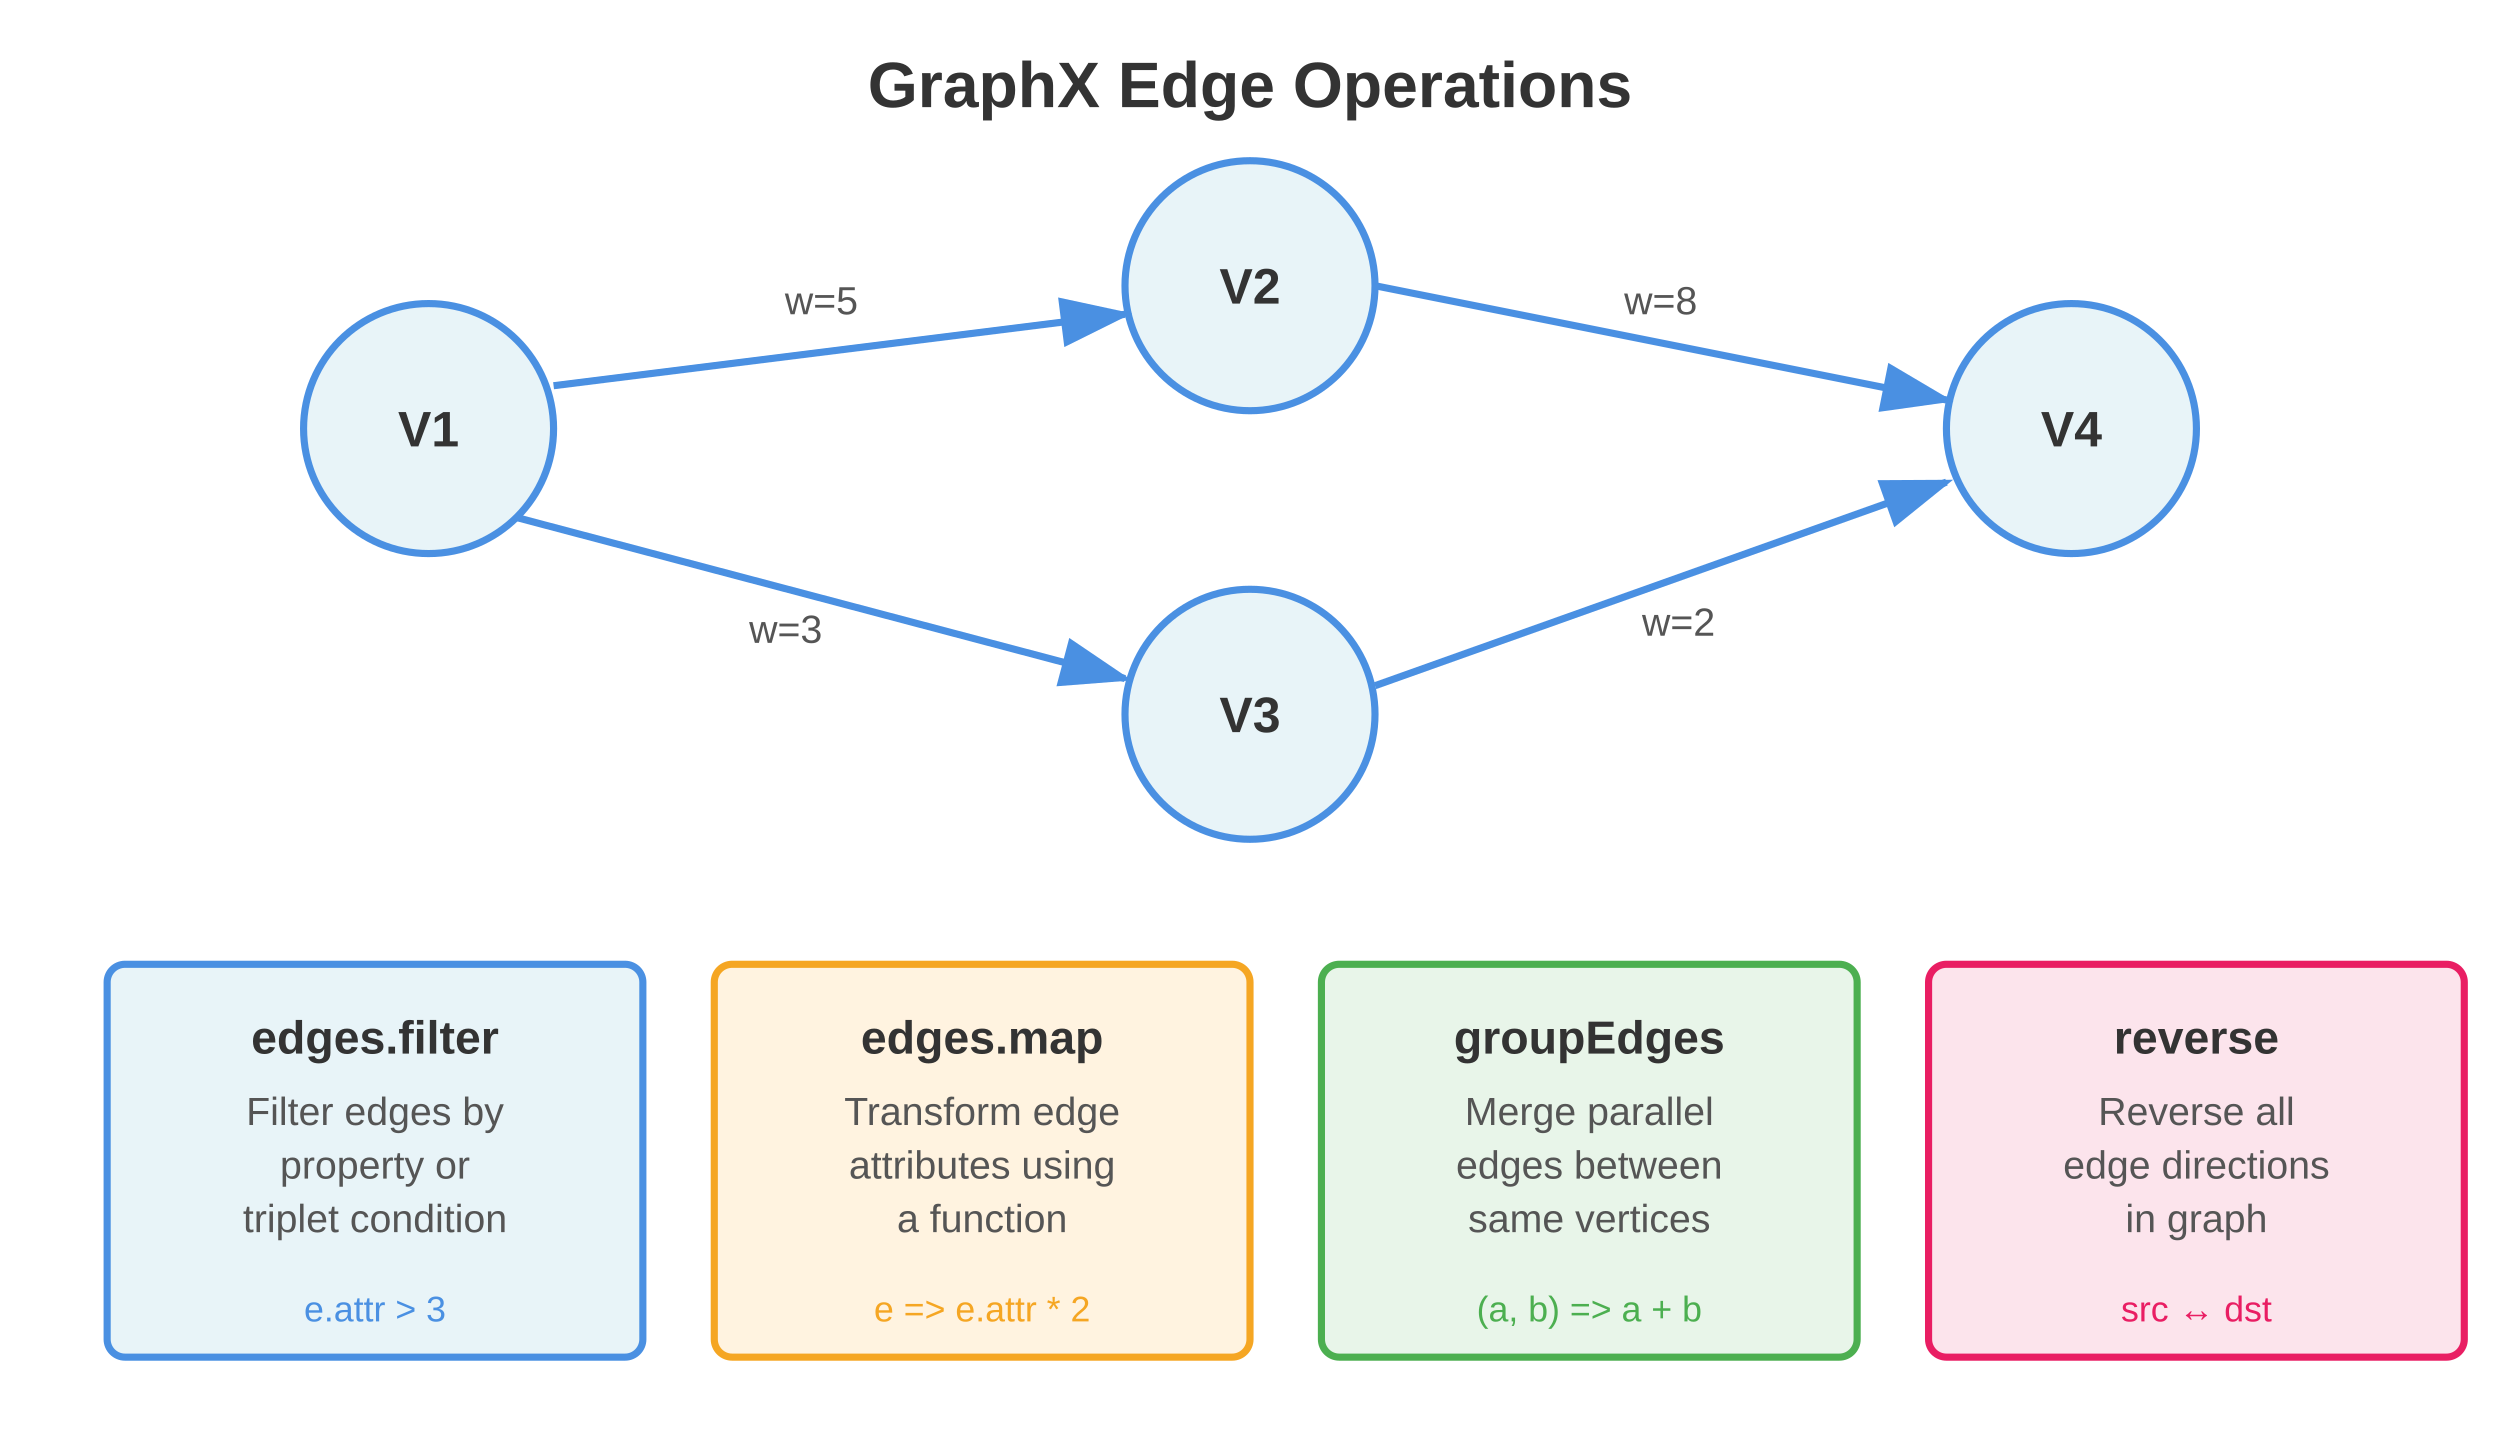
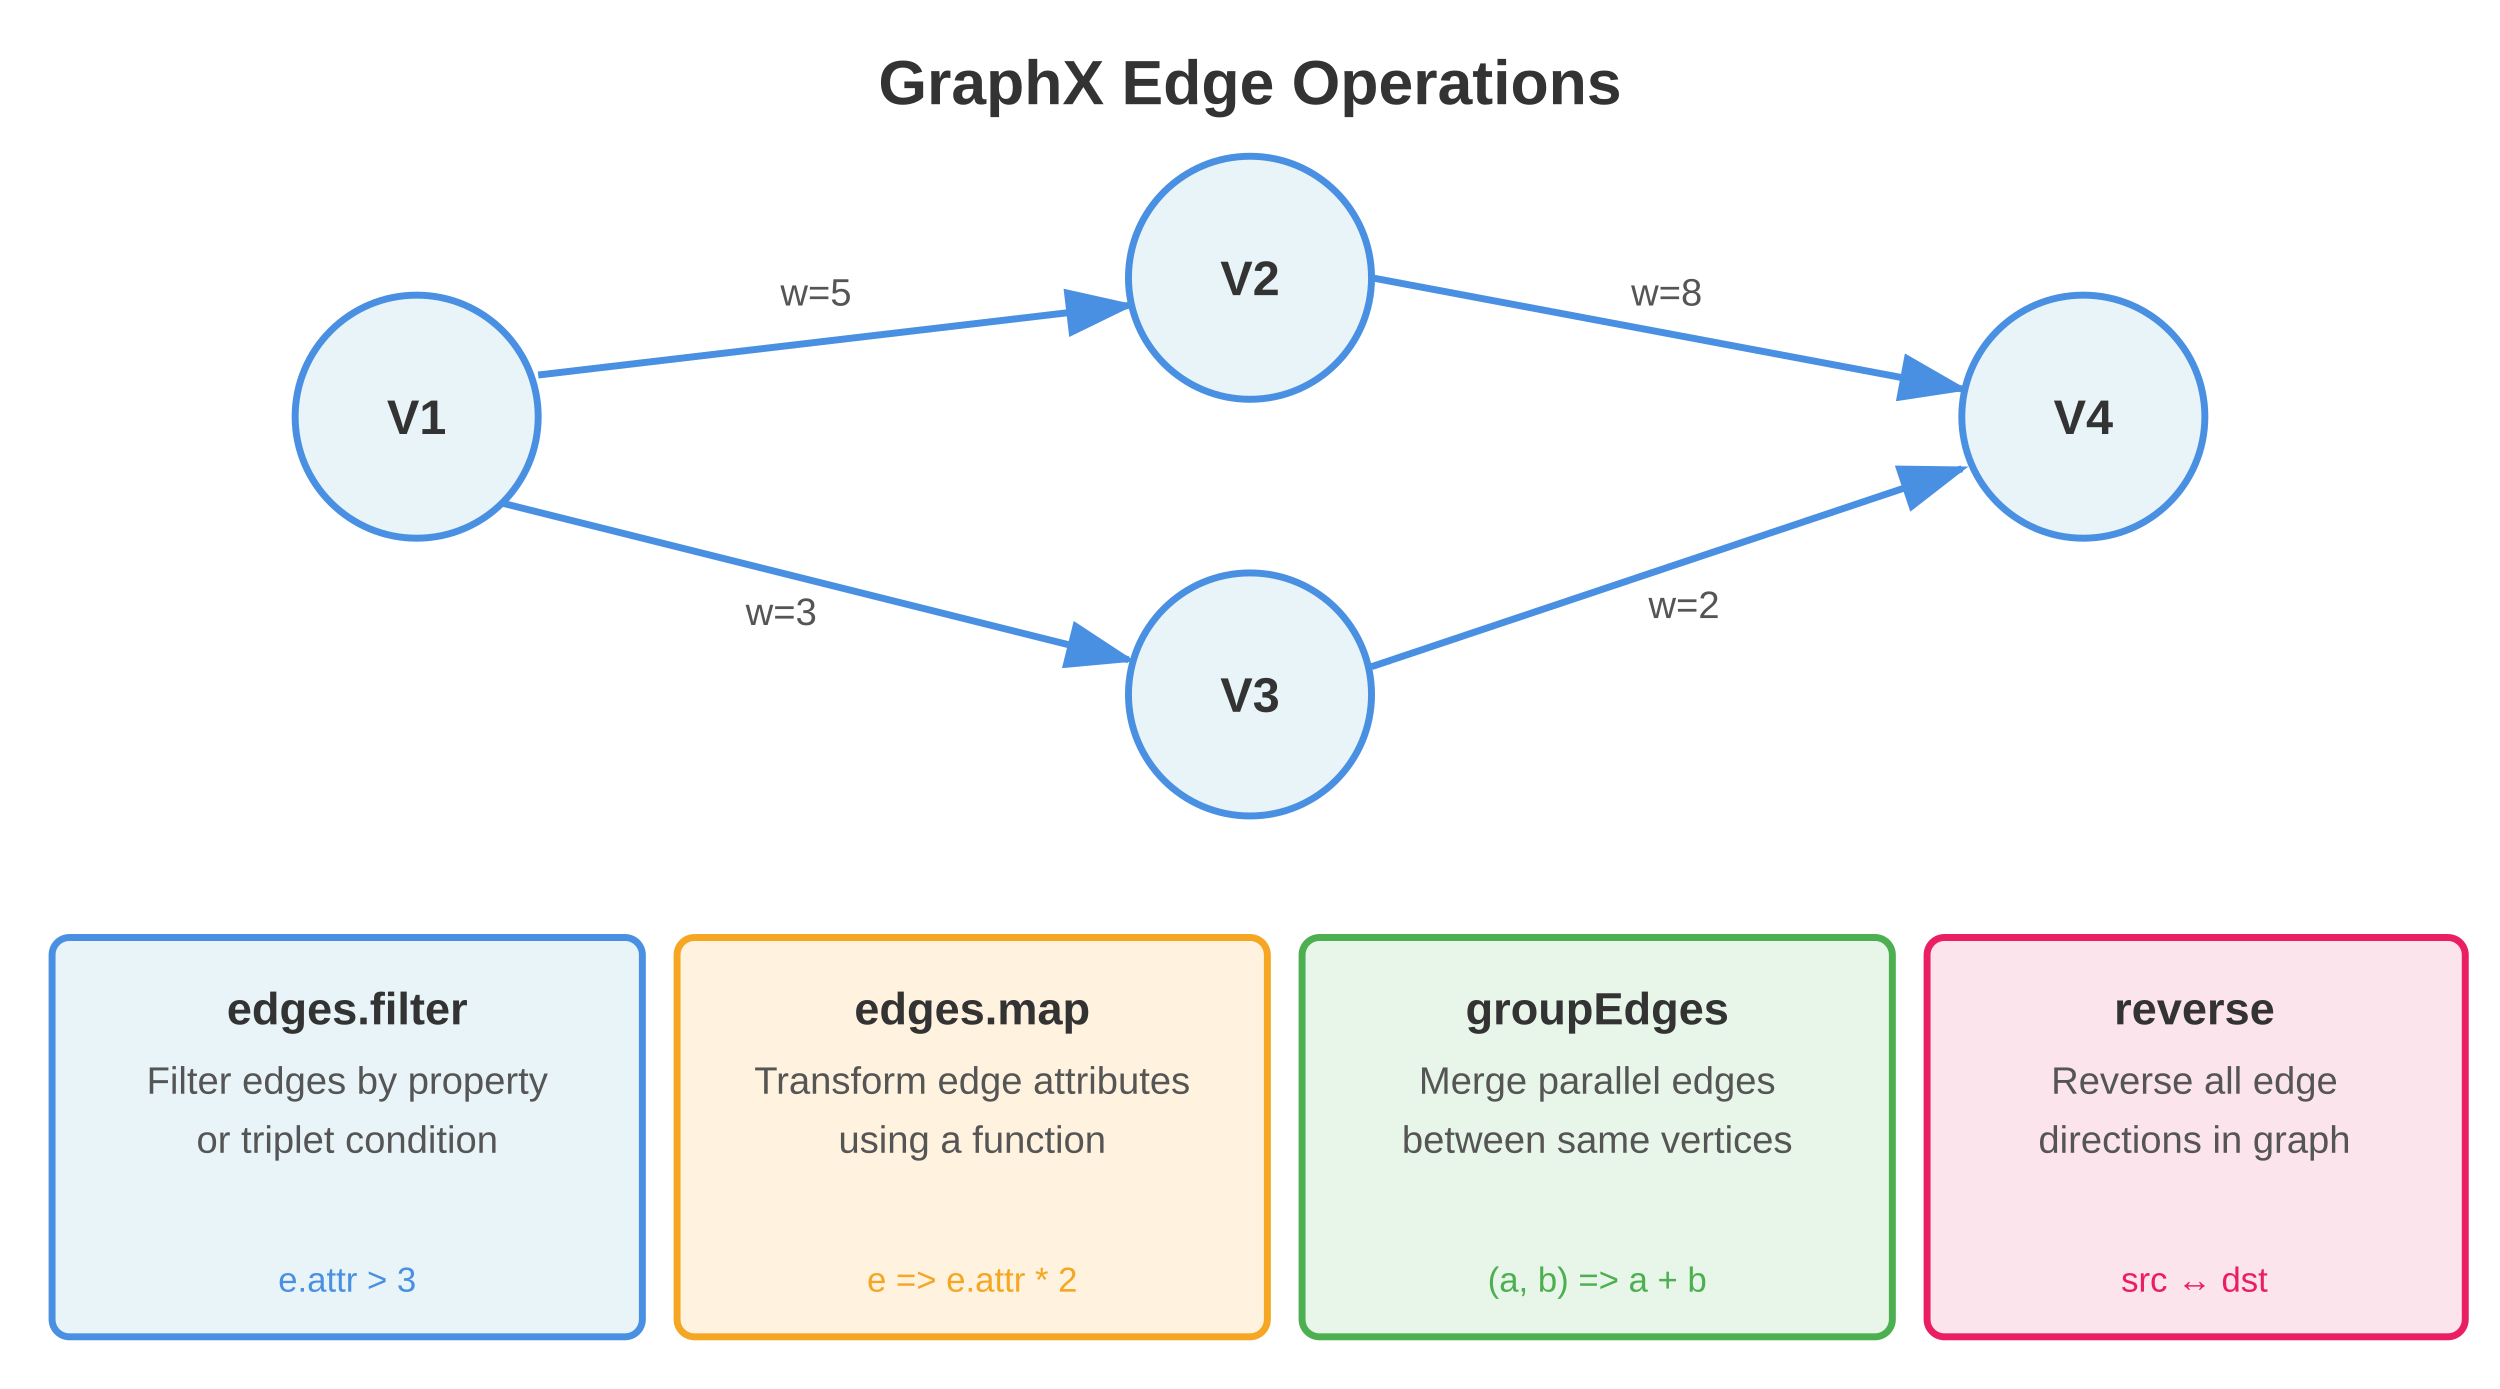
- <svg xmlns="http://www.w3.org/2000/svg" viewBox="0 0 700 400">
+ <svg xmlns="http://www.w3.org/2000/svg" viewBox="0 0 720 400">
  <defs>
    <marker id="arrow" markerWidth="10" markerHeight="7" refX="9" refY="3.5" orient="auto">
      <polygon points="0 0, 10 3.5, 0 7" fill="#4a90e2" />
    </marker>
  </defs>
-   <text x="350" y="30" text-anchor="middle" font-family="Arial, sans-serif" font-size="18" font-weight="bold" fill="#333">GraphX Edge Operations</text>
+   <text x="360" y="30" text-anchor="middle" font-family="Arial, sans-serif" font-size="18" font-weight="bold" fill="#333">GraphX Edge Operations</text>
  <circle cx="120" cy="120" r="35" fill="#e8f4f8" stroke="#4a90e2" stroke-width="2" />
  <text x="120" y="125" text-anchor="middle" font-family="Arial, sans-serif" font-size="14" font-weight="bold" fill="#333">V1</text>
-   <circle cx="350" cy="80" r="35" fill="#e8f4f8" stroke="#4a90e2" stroke-width="2" />
-   <text x="350" y="85" text-anchor="middle" font-family="Arial, sans-serif" font-size="14" font-weight="bold" fill="#333">V2</text>
-   <circle cx="350" cy="200" r="35" fill="#e8f4f8" stroke="#4a90e2" stroke-width="2" />
-   <text x="350" y="205" text-anchor="middle" font-family="Arial, sans-serif" font-size="14" font-weight="bold" fill="#333">V3</text>
-   <circle cx="580" cy="120" r="35" fill="#e8f4f8" stroke="#4a90e2" stroke-width="2" />
-   <text x="580" y="125" text-anchor="middle" font-family="Arial, sans-serif" font-size="14" font-weight="bold" fill="#333">V4</text>
-   <line x1="155" y1="108" x2="315" y2="88" stroke="#4a90e2" stroke-width="2" marker-end="url(#arrow)" />
-   <text x="230" y="88" text-anchor="middle" font-family="Arial, sans-serif" font-size="11" fill="#555">w=5</text>
-   <line x1="145" y1="145" x2="315" y2="190" stroke="#4a90e2" stroke-width="2" marker-end="url(#arrow)" />
-   <text x="220" y="180" text-anchor="middle" font-family="Arial, sans-serif" font-size="11" fill="#555">w=3</text>
-   <line x1="385" y1="80" x2="545" y2="112" stroke="#4a90e2" stroke-width="2" marker-end="url(#arrow)" />
-   <text x="465" y="88" text-anchor="middle" font-family="Arial, sans-serif" font-size="11" fill="#555">w=8</text>
-   <line x1="385" y1="192" x2="545" y2="135" stroke="#4a90e2" stroke-width="2" marker-end="url(#arrow)" />
-   <text x="470" y="178" text-anchor="middle" font-family="Arial, sans-serif" font-size="11" fill="#555">w=2</text>
-   <rect x="30" y="270" width="150" height="110" fill="#e8f4f8" stroke="#4a90e2" stroke-width="2" rx="5" />
-   <text x="105" y="295" text-anchor="middle" font-family="Arial, sans-serif" font-size="13" font-weight="bold" fill="#333">edges.filter</text>
-   <text x="105" y="315" text-anchor="middle" font-family="Arial, sans-serif" font-size="11" fill="#555">Filter edges by</text>
-   <text x="105" y="330" text-anchor="middle" font-family="Arial, sans-serif" font-size="11" fill="#555">property or</text>
-   <text x="105" y="345" text-anchor="middle" font-family="Arial, sans-serif" font-size="11" fill="#555">triplet condition</text>
-   <text x="105" y="370" text-anchor="middle" font-family="Arial, sans-serif" font-size="10" fill="#4a90e2">e.attr &gt; 3</text>
-   <rect x="200" y="270" width="150" height="110" fill="#fff3e0" stroke="#f5a623" stroke-width="2" rx="5" />
-   <text x="275" y="295" text-anchor="middle" font-family="Arial, sans-serif" font-size="13" font-weight="bold" fill="#333">edges.map</text>
-   <text x="275" y="315" text-anchor="middle" font-family="Arial, sans-serif" font-size="11" fill="#555">Transform edge</text>
-   <text x="275" y="330" text-anchor="middle" font-family="Arial, sans-serif" font-size="11" fill="#555">attributes using</text>
-   <text x="275" y="345" text-anchor="middle" font-family="Arial, sans-serif" font-size="11" fill="#555">a function</text>
-   <text x="275" y="370" text-anchor="middle" font-family="Arial, sans-serif" font-size="10" fill="#f5a623">e =&gt; e.attr * 2</text>
-   <rect x="370" y="270" width="150" height="110" fill="#e8f5e9" stroke="#4caf50" stroke-width="2" rx="5" />
-   <text x="445" y="295" text-anchor="middle" font-family="Arial, sans-serif" font-size="13" font-weight="bold" fill="#333">groupEdges</text>
-   <text x="445" y="315" text-anchor="middle" font-family="Arial, sans-serif" font-size="11" fill="#555">Merge parallel</text>
-   <text x="445" y="330" text-anchor="middle" font-family="Arial, sans-serif" font-size="11" fill="#555">edges between</text>
-   <text x="445" y="345" text-anchor="middle" font-family="Arial, sans-serif" font-size="11" fill="#555">same vertices</text>
-   <text x="445" y="370" text-anchor="middle" font-family="Arial, sans-serif" font-size="10" fill="#4caf50">(a, b) =&gt; a + b</text>
-   <rect x="540" y="270" width="150" height="110" fill="#fce4ec" stroke="#e91e63" stroke-width="2" rx="5" />
-   <text x="615" y="295" text-anchor="middle" font-family="Arial, sans-serif" font-size="13" font-weight="bold" fill="#333">reverse</text>
-   <text x="615" y="315" text-anchor="middle" font-family="Arial, sans-serif" font-size="11" fill="#555">Reverse all</text>
-   <text x="615" y="330" text-anchor="middle" font-family="Arial, sans-serif" font-size="11" fill="#555">edge directions</text>
-   <text x="615" y="345" text-anchor="middle" font-family="Arial, sans-serif" font-size="11" fill="#555">in graph</text>
-   <text x="615" y="370" text-anchor="middle" font-family="Arial, sans-serif" font-size="10" fill="#e91e63">src ↔ dst</text>
+   <circle cx="360" cy="80" r="35" fill="#e8f4f8" stroke="#4a90e2" stroke-width="2" />
+   <text x="360" y="85" text-anchor="middle" font-family="Arial, sans-serif" font-size="14" font-weight="bold" fill="#333">V2</text>
+   <circle cx="360" cy="200" r="35" fill="#e8f4f8" stroke="#4a90e2" stroke-width="2" />
+   <text x="360" y="205" text-anchor="middle" font-family="Arial, sans-serif" font-size="14" font-weight="bold" fill="#333">V3</text>
+   <circle cx="600" cy="120" r="35" fill="#e8f4f8" stroke="#4a90e2" stroke-width="2" />
+   <text x="600" y="125" text-anchor="middle" font-family="Arial, sans-serif" font-size="14" font-weight="bold" fill="#333">V4</text>
+   <line x1="155" y1="108" x2="325" y2="88" stroke="#4a90e2" stroke-width="2" marker-end="url(#arrow)" />
+   <text x="235" y="88" text-anchor="middle" font-family="Arial, sans-serif" font-size="11" fill="#555">w=5</text>
+   <line x1="145" y1="145" x2="325" y2="190" stroke="#4a90e2" stroke-width="2" marker-end="url(#arrow)" />
+   <text x="225" y="180" text-anchor="middle" font-family="Arial, sans-serif" font-size="11" fill="#555">w=3</text>
+   <line x1="395" y1="80" x2="565" y2="112" stroke="#4a90e2" stroke-width="2" marker-end="url(#arrow)" />
+   <text x="480" y="88" text-anchor="middle" font-family="Arial, sans-serif" font-size="11" fill="#555">w=8</text>
+   <line x1="395" y1="192" x2="565" y2="135" stroke="#4a90e2" stroke-width="2" marker-end="url(#arrow)" />
+   <text x="485" y="178" text-anchor="middle" font-family="Arial, sans-serif" font-size="11" fill="#555">w=2</text>
+   <rect x="15" y="270" width="170" height="115" fill="#e8f4f8" stroke="#4a90e2" stroke-width="2" rx="5" />
+   <text x="100" y="295" text-anchor="middle" font-family="Arial, sans-serif" font-size="13" font-weight="bold" fill="#333">edges.filter</text>
+   <text x="100" y="315" text-anchor="middle" font-family="Arial, sans-serif" font-size="11" fill="#555">Filter edges by property</text>
+   <text x="100" y="332" text-anchor="middle" font-family="Arial, sans-serif" font-size="11" fill="#555">or triplet condition</text>
+   <text x="100" y="372" text-anchor="middle" font-family="Arial, sans-serif" font-size="10" fill="#4a90e2">e.attr &gt; 3</text>
+   <rect x="195" y="270" width="170" height="115" fill="#fff3e0" stroke="#f5a623" stroke-width="2" rx="5" />
+   <text x="280" y="295" text-anchor="middle" font-family="Arial, sans-serif" font-size="13" font-weight="bold" fill="#333">edges.map</text>
+   <text x="280" y="315" text-anchor="middle" font-family="Arial, sans-serif" font-size="11" fill="#555">Transform edge attributes</text>
+   <text x="280" y="332" text-anchor="middle" font-family="Arial, sans-serif" font-size="11" fill="#555">using a function</text>
+   <text x="280" y="372" text-anchor="middle" font-family="Arial, sans-serif" font-size="10" fill="#f5a623">e =&gt; e.attr * 2</text>
+   <rect x="375" y="270" width="170" height="115" fill="#e8f5e9" stroke="#4caf50" stroke-width="2" rx="5" />
+   <text x="460" y="295" text-anchor="middle" font-family="Arial, sans-serif" font-size="13" font-weight="bold" fill="#333">groupEdges</text>
+   <text x="460" y="315" text-anchor="middle" font-family="Arial, sans-serif" font-size="11" fill="#555">Merge parallel edges</text>
+   <text x="460" y="332" text-anchor="middle" font-family="Arial, sans-serif" font-size="11" fill="#555">between same vertices</text>
+   <text x="460" y="372" text-anchor="middle" font-family="Arial, sans-serif" font-size="10" fill="#4caf50">(a, b) =&gt; a + b</text>
+   <rect x="555" y="270" width="155" height="115" fill="#fce4ec" stroke="#e91e63" stroke-width="2" rx="5" />
+   <text x="632" y="295" text-anchor="middle" font-family="Arial, sans-serif" font-size="13" font-weight="bold" fill="#333">reverse</text>
+   <text x="632" y="315" text-anchor="middle" font-family="Arial, sans-serif" font-size="11" fill="#555">Reverse all edge</text>
+   <text x="632" y="332" text-anchor="middle" font-family="Arial, sans-serif" font-size="11" fill="#555">directions in graph</text>
+   <text x="632" y="372" text-anchor="middle" font-family="Arial, sans-serif" font-size="10" fill="#e91e63">src ↔ dst</text>
</svg>
